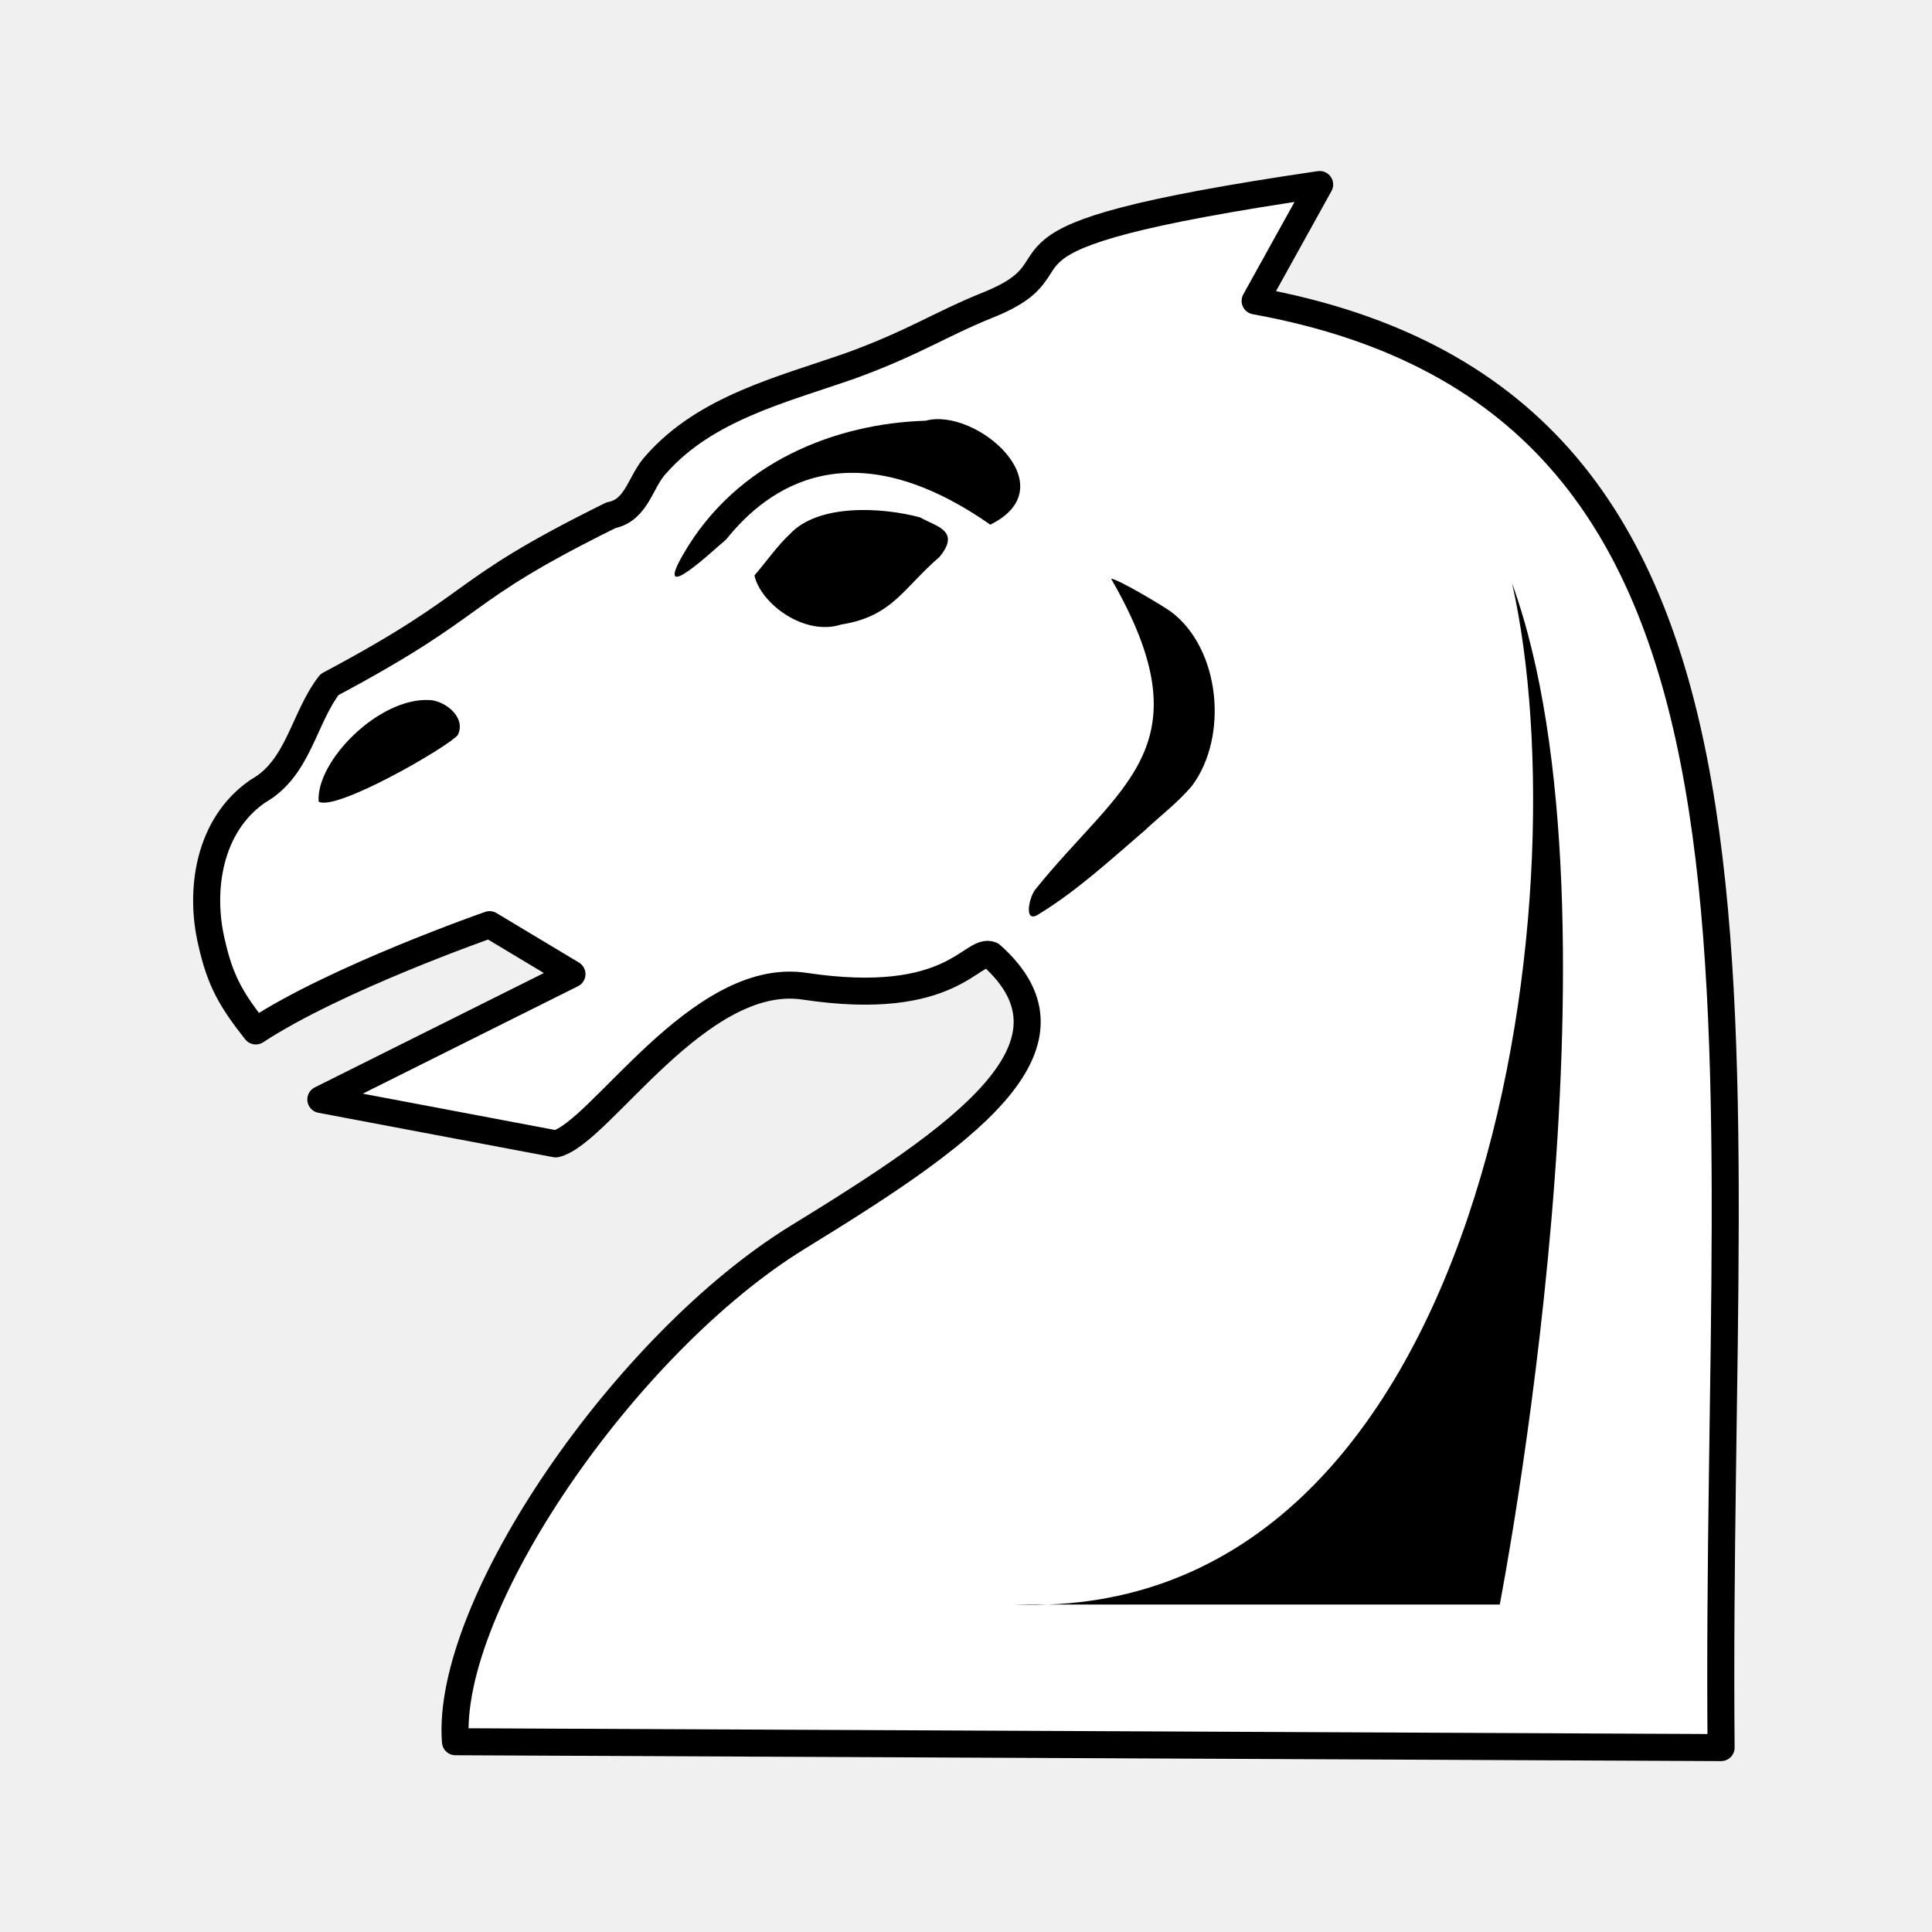
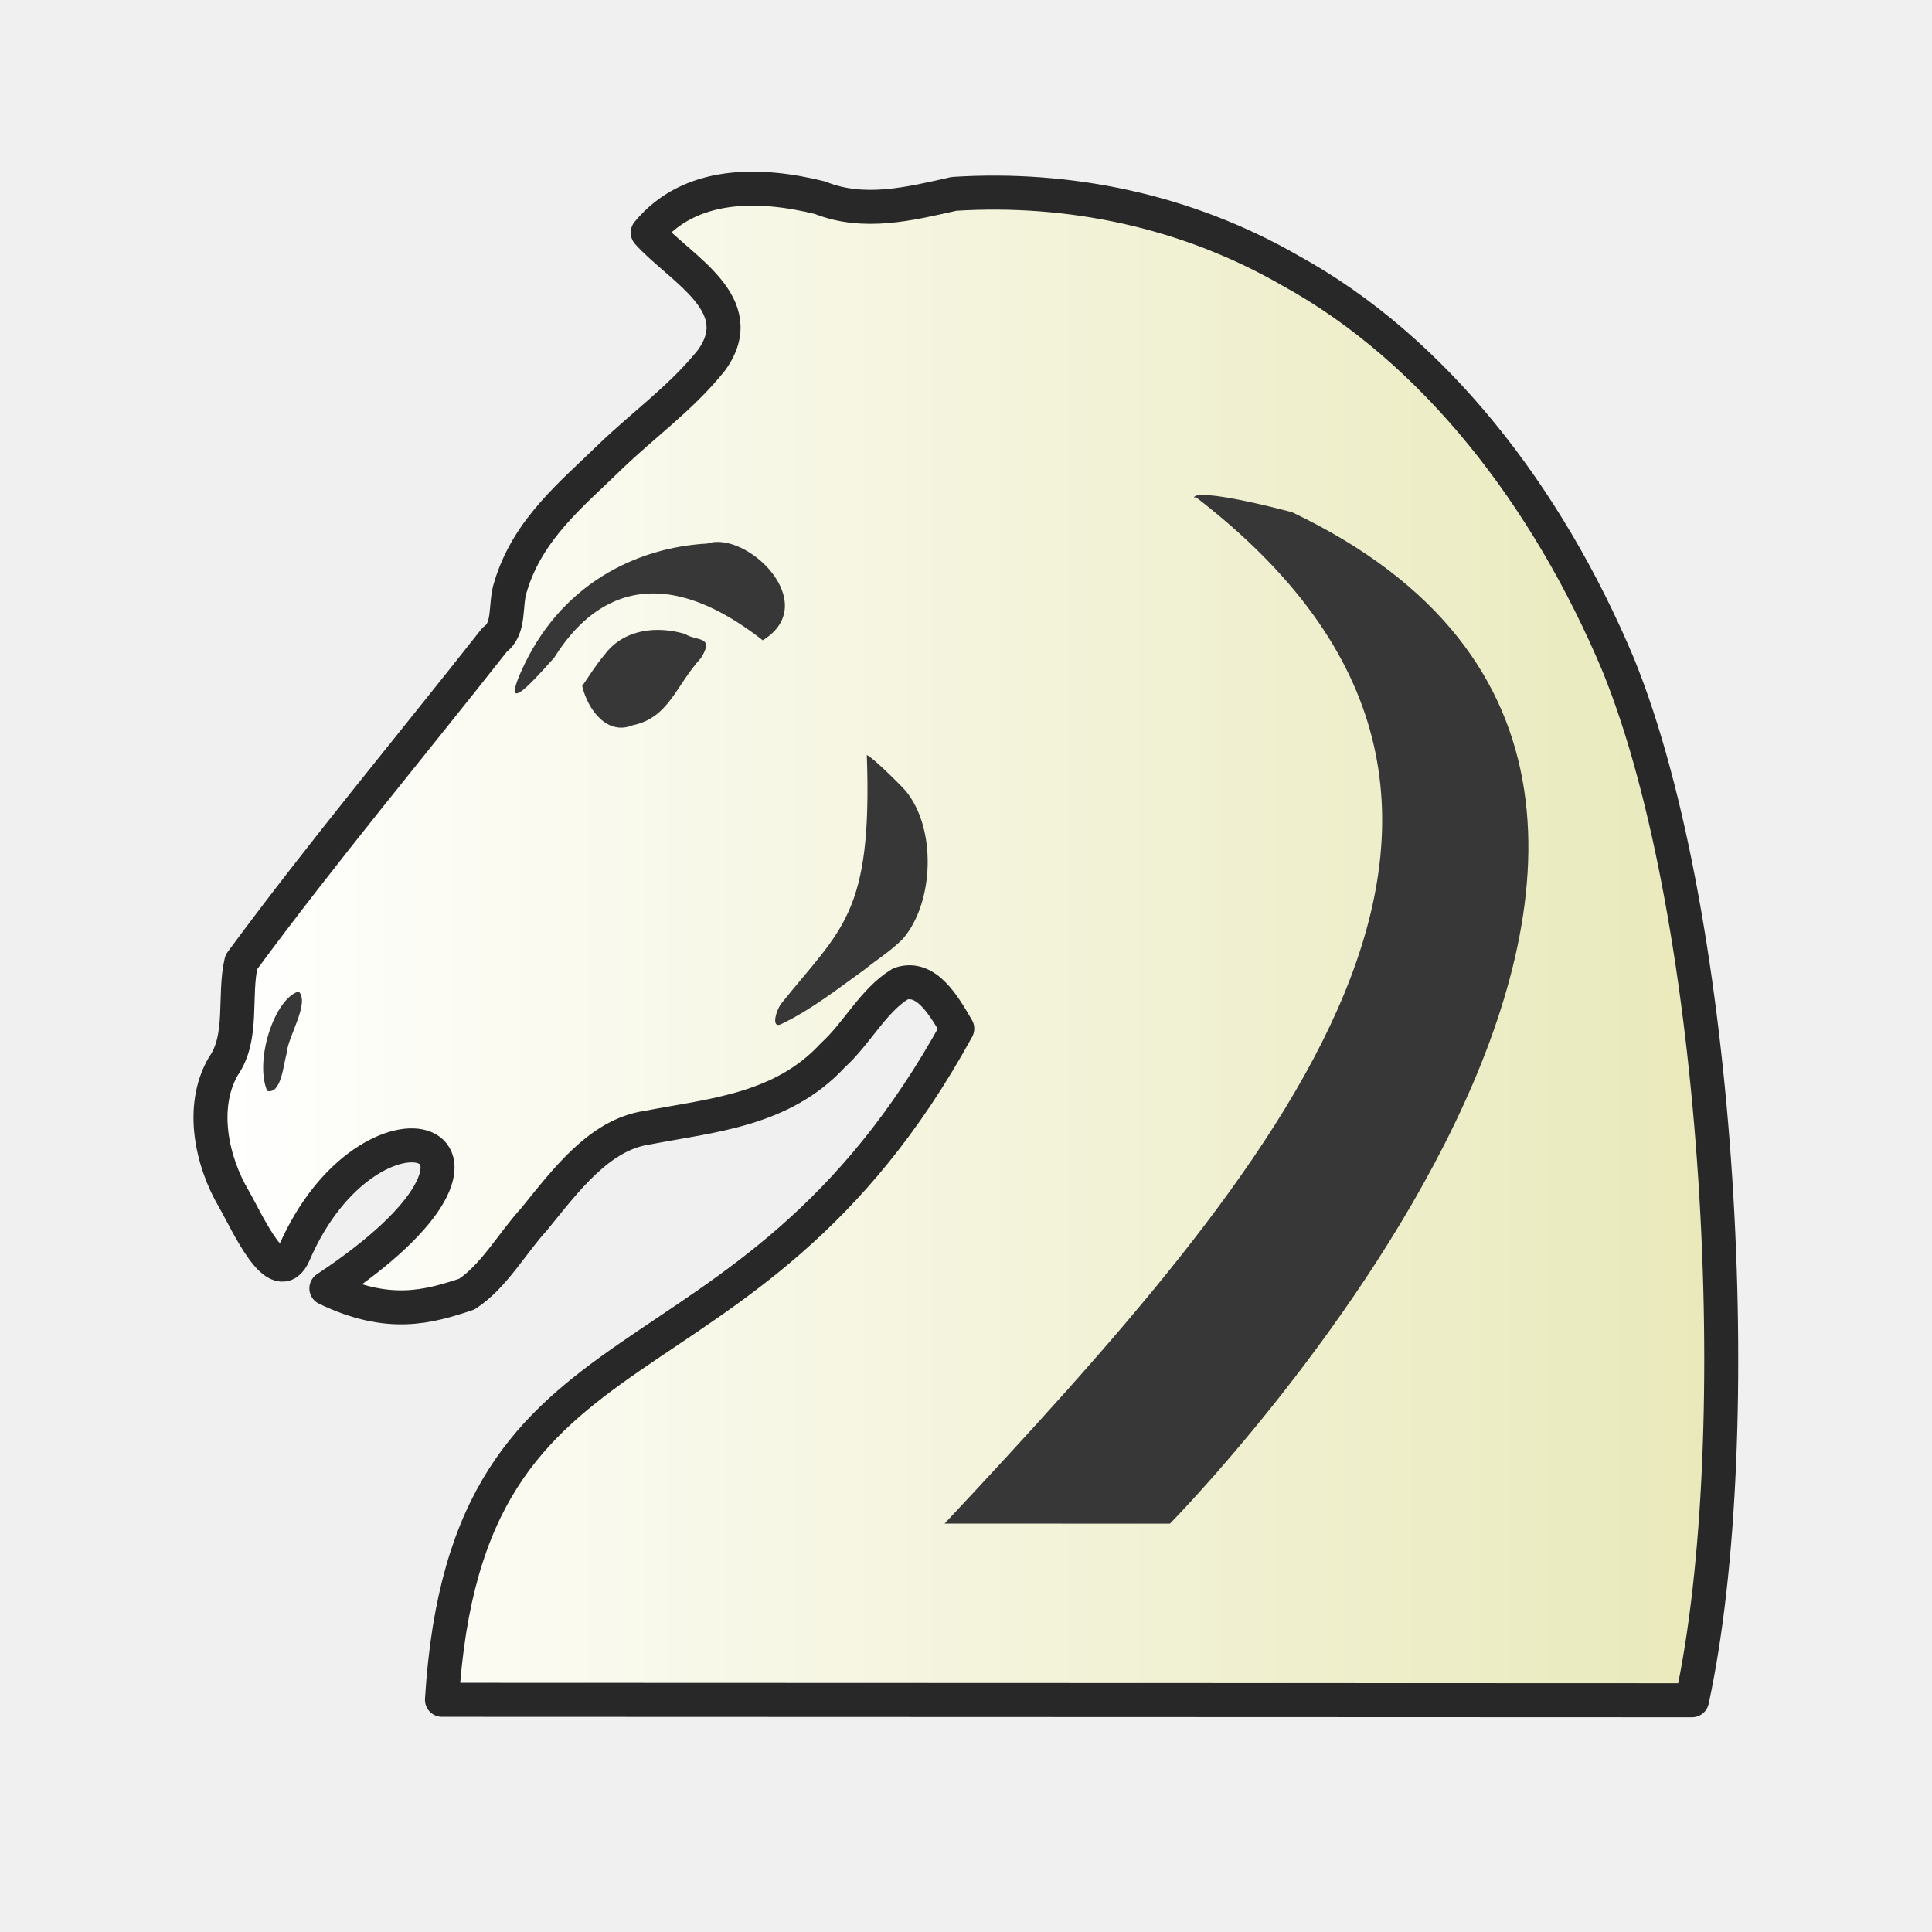
- <svg xmlns="http://www.w3.org/2000/svg" clip-rule="evenodd" fill-rule="evenodd" height="50mm" image-rendering="optimizeQuality" shape-rendering="geometricPrecision" text-rendering="geometricPrecision" viewBox="0 0 50 50" width="50mm" version="1.1" id="svg11">
+ <svg xmlns="http://www.w3.org/2000/svg" xmlns:xlink="http://www.w3.org/1999/xlink" clip-rule="evenodd" fill-rule="evenodd" height="50mm" image-rendering="optimizeQuality" shape-rendering="geometricPrecision" text-rendering="geometricPrecision" viewBox="0 0 50 50" width="50mm" version="1.1" id="svg11">
  <defs id="defs15">
    <clipPath clipPathUnits="userSpaceOnUse" id="clipPath1714">
      <path style="opacity:0.04;fill:#1f1a17;fill-opacity:1;stroke:#000000;stroke-width:0.265px;stroke-linecap:butt;stroke-linejoin:miter;stroke-opacity:1" d="m 521.295,126.476 c 4.819,6.357 13.078,9.51 16.709,16.86 2.226,4.77 1.227,10.2 2.005,15.262 0.358,3.466 1.975,7.216 5.437,8.559 3.013,1.36 7.096,1.254 9.266,-1.547 2.849,-3.707 3.094,-8.675 2.955,-13.17 -0.012,-5.175 -0.431,-10.548 -2.904,-15.205 -2.347,-4.79 -7.097,-7.654 -11.608,-10.121 -5.793,-2.993 -12.46,-4.821 -18.998,-3.864 -1.501,0.335 -2.945,1.575 -2.862,3.228 z" id="path1716" />
    </clipPath>
    <clipPath clipPathUnits="userSpaceOnUse" id="clipPath1056-8">
      <path style="opacity:0.07;fill:#ffffff;fill-opacity:1;stroke:none;stroke-width:0.265px;stroke-linecap:butt;stroke-linejoin:miter;stroke-opacity:1" d="m 830.762,-38.631 c 6.281,7.141 17.666,10.242 19.878,20.528 1.388,6.023 1.513,12.871 -2.477,17.981 -4.222,4.931 0.988,9.71 6.324,8.567 7.34,1.501 10.411,-7.503 9.782,-13.398 -0.283,-6.906 -2.966,-13.443 -4.829,-19.983 -3.69,-5.465 -10.123,-8.264 -15.821,-11.149 -4.062,-1.669 -8.443,-2.722 -12.857,-2.545 z" id="path1059-6" />
    </clipPath>
    <clipPath clipPathUnits="userSpaceOnUse" id="clipPath1056-8-0">
      <path style="opacity:0.07;fill:#ffffff;fill-opacity:1;stroke:none;stroke-width:0.265px;stroke-linecap:butt;stroke-linejoin:miter;stroke-opacity:1" d="m 830.762,-38.631 c 6.281,7.141 17.666,10.242 19.878,20.528 1.388,6.023 1.513,12.871 -2.477,17.981 -4.222,4.931 0.988,9.71 6.324,8.567 7.34,1.501 10.411,-7.503 9.782,-13.398 -0.283,-6.906 -2.966,-13.443 -4.829,-19.983 -3.69,-5.465 -10.123,-8.264 -15.821,-11.149 -4.062,-1.669 -8.443,-2.722 -12.857,-2.545 z" id="path1059-6-8" />
    </clipPath>
    <clipPath clipPathUnits="userSpaceOnUse" id="clipPath1056-8-5">
      <path style="opacity:0.07;fill:#ffffff;fill-opacity:1;stroke:none;stroke-width:0.265px;stroke-linecap:butt;stroke-linejoin:miter;stroke-opacity:1" d="m 830.762,-38.631 c 6.281,7.141 17.666,10.242 19.878,20.528 1.388,6.023 1.513,12.871 -2.477,17.981 -4.222,4.931 0.988,9.71 6.324,8.567 7.34,1.501 10.411,-7.503 9.782,-13.398 -0.283,-6.906 -2.966,-13.443 -4.829,-19.983 -3.69,-5.465 -10.123,-8.264 -15.821,-11.149 -4.062,-1.669 -8.443,-2.722 -12.857,-2.545 z" id="path1059-6-7" />
    </clipPath>
+     <linearGradient id="wwwwwwww" gradientUnits="userSpaceOnUse" x1="21.094" x2="77.669" y1="37.101" y2="37.469">
+       <stop offset="0" stop-color="#fff" id="stop1270" style="stop-color:#fafafa;stop-opacity:1" />
+       <stop offset="1" stop-color="#fff" stop-opacity="0" id="stop1272" style="stop-color:#edefa1;stop-opacity:1" />
+     </linearGradient>
+     <linearGradient y2="37.469" y1="37.101" x2="77.669" x1="21.094" gradientUnits="userSpaceOnUse" id="linearGradient1274">
+       <stop style="stop-color:#ebebeb;stop-opacity:1" id="stop1270-6" stop-color="#fff" offset="0" />
+       <stop style="stop-color:#fefdfb;stop-opacity:1" id="stop1272-4" stop-opacity="0" stop-color="#fff" offset="1" />
+     </linearGradient>
+     <linearGradient y2="37.469" y1="37.101" x2="77.669" x1="21.094" gradientUnits="userSpaceOnUse" id="linearGradient1274-7">
+       <stop style="stop-color:#ffffff;stop-opacity:1" id="stop1270-8" stop-color="#fff" offset="0" />
+       <stop style="stop-color:#e9e9bb;stop-opacity:1" id="stop1272-6" stop-opacity="0" stop-color="#fff" offset="1" />
+     </linearGradient>
+     <linearGradient xlink:href="#linearGradient1274-7" id="linearGradient2803" gradientUnits="userSpaceOnUse" x1="-14.067" y1="187.772" x2="25.933" y2="187.772" />
  </defs>
  <linearGradient id="a" gradientUnits="userSpaceOnUse" x1="21.405" x2="77.641" y1="37.346" y2="37.346">
    <stop offset="0" stop-color="#fff" id="stop2" />
    <stop offset="1" stop-color="#fff" stop-opacity="0" id="stop4" />
  </linearGradient>
-   <g id="g3107" transform="matrix(1.013088,0,0,1.012563,-410.5264,838.843)" style="stroke-width:0.987">
-     <path id="path1593-7" d="m 426.864,-819.058 c -1.694,0.591 -3.613,1.061 -4.869,2.478 -0.423,0.44 -0.485,1.18 -1.166,1.314 -4.105,2.029 -3.145,2.173 -7.19,4.328 -0.666,0.868 -0.787,2.138 -1.827,2.723 -1.268,0.871 -1.496,2.547 -1.186,3.859 0.22,0.99 0.505,1.476 1.131,2.27 2.058,-1.351 5.972,-2.716 5.972,-2.716 l 2.105,1.264 -6.415,3.204 6.001,1.135 c 1.128,-0.266 3.654,-4.436 6.354,-4.03 3.803,0.572 4.271,-0.996 4.766,-0.797 2.629,2.334 -0.781,4.661 -4.931,7.209 -4.406,2.705 -9.019,9.424 -8.751,12.898 l 32.331,0.15 c -0.168,-18.992 2.577,-34.344 -11.903,-36.976 l 1.648,-2.974 c -9.573,1.406 -5.689,1.963 -8.481,3.083 -1.213,0.487 -1.928,0.986 -3.59,1.58 z" style="clip-rule:evenodd;opacity:1;fill:#ffffff;fill-opacity:1;fill-rule:evenodd;stroke:#000000;stroke-width:0.691;stroke-linecap:round;stroke-linejoin:round;stroke-miterlimit:4;stroke-dasharray:none;stroke-dashoffset:1.852;stroke-opacity:1;paint-order:normal;image-rendering:optimizeQuality;shape-rendering:geometricPrecision;text-rendering:geometricPrecision" />
-     <g style="stroke:none;stroke-width:0.382;stroke-miterlimit:4;stroke-dasharray:none;stroke-opacity:1" transform="matrix(1.05268,0,0,1.016832,-18.19933,12.05325)" id="g2558">
-       <path style="clip-rule:evenodd;opacity:1;fill:#000000;fill-opacity:1;fill-rule:evenodd;stroke:none;stroke-width:0.382;stroke-linecap:round;stroke-linejoin:round;stroke-miterlimit:4;stroke-dasharray:none;stroke-dashoffset:46.299;stroke-opacity:1;image-rendering:optimizeQuality;shape-rendering:geometricPrecision;text-rendering:geometricPrecision" d="m 412.668,-808.979 c 0.378,0.025 0.885,0.442 0.673,0.88 -0.248,0.306 -2.965,1.929 -3.376,1.672 -0.069,-1.015 1.469,-2.632 2.703,-2.552 z" id="path889-6-4-9-8" />
-       <path style="clip-rule:evenodd;opacity:1;fill:#000000;fill-opacity:1;fill-rule:evenodd;stroke:none;stroke-width:0.382;stroke-linecap:round;stroke-linejoin:round;stroke-miterlimit:4;stroke-dasharray:none;stroke-dashoffset:46.299;stroke-opacity:1;image-rendering:optimizeQuality;shape-rendering:geometricPrecision;text-rendering:geometricPrecision" d="m 420.54,-812.11 c 0.16,0.721 1.225,1.53 2.104,1.232 1.249,-0.204 1.499,-0.907 2.391,-1.702 0.521,-0.667 -0.092,-0.761 -0.473,-0.99 -0.93,-0.26 -2.466,-0.348 -3.157,0.414 -0.298,0.285 -0.604,0.733 -0.865,1.046 z" id="path855-6-8-7-1" />
-       <path style="clip-rule:evenodd;opacity:1;fill:#000000;fill-opacity:1;fill-rule:evenodd;stroke:none;stroke-width:0.382;stroke-linecap:butt;stroke-linejoin:round;stroke-miterlimit:4;stroke-dasharray:none;stroke-dashoffset:46.299;stroke-opacity:1;image-rendering:optimizeQuality;shape-rendering:geometricPrecision;text-rendering:geometricPrecision" d="m 418.81,-812.639 c 1.303,-2.345 3.72,-3.292 5.886,-3.362 1.223,-0.344 3.449,1.653 1.568,2.613 -3.634,-2.629 -5.631,-0.632 -6.413,0.376 -0.217,0.176 -1.807,1.751 -1.041,0.373 z" id="path3703-1-2-0" />
-       <path style="clip-rule:evenodd;opacity:1;fill:#000000;fill-opacity:1;fill-rule:evenodd;stroke:none;stroke-width:0.382;stroke-linecap:butt;stroke-linejoin:round;stroke-miterlimit:4;stroke-dasharray:none;stroke-dashoffset:46.299;stroke-opacity:1;image-rendering:optimizeQuality;shape-rendering:geometricPrecision;text-rendering:geometricPrecision" d="m 429.195,-812.031 c 2.374,4.261 0.2,5.17 -1.853,7.833 -0.147,0.22 -0.276,0.882 0.129,0.581 0.909,-0.581 1.718,-1.352 2.541,-2.085 0.383,-0.373 0.803,-0.699 1.147,-1.121 0.894,-1.247 0.683,-3.446 -0.506,-4.374 -0.169,-0.128 -1.26,-0.811 -1.458,-0.834 z" id="path3945-7-2-1" />
-       <path style="fill:#000000;fill-opacity:1;stroke:none;stroke-width:0.382;stroke-linecap:butt;stroke-linejoin:miter;stroke-miterlimit:4;stroke-dasharray:none;stroke-opacity:1" d="m 438.923,-811.923 c 2.951,8.423 -0.296,25.679 -0.296,25.679 h -11.761 c 11.471,0.435 13.789,-17.77 12.058,-25.679 z" id="path2595-8" />
+   <g transform="matrix(0.2645833,0,0,0.2645833,-884.0965,26.67522)" style="shape-rendering:crispEdges" id="g2823">
+     <g transform="matrix(3.694307,0,0,3.696322,3343.587,-100.8412)" id="g2240-7" style="clip-rule:evenodd;fill-rule:evenodd;image-rendering:optimizeQuality;shape-rendering:geometricPrecision;text-rendering:geometricPrecision">
+       <g transform="translate(19.06708,-162.7721)" id="g5212-2">
+         <path id="path5090-4-9" d="m -2.49,168.936 c 0.87,0.965 2.762,1.894 1.684,3.379 -0.792,0.989 -1.795,1.697 -2.682,2.553 -0.993,0.97 -2.174,1.904 -2.632,3.428 -0.165,0.483 0.003,1.109 -0.426,1.413 -2.236,2.841 -4.546,5.6 -6.706,8.528 -0.21,0.904 0.069,1.983 -0.478,2.761 -0.622,1.078 -0.301,2.522 0.284,3.512 0.347,0.603 1.158,2.441 1.588,1.443 2.006,-4.658 6.958,-3.121 0.858,0.919 1.657,0.795 2.707,0.486 3.717,0.153 0.716,-0.467 1.192,-1.336 1.788,-1.989 0.841,-1.036 1.733,-2.236 2.99,-2.417 1.686,-0.326 3.569,-0.454 4.915,-1.916 0.636,-0.573 1.076,-1.459 1.79,-1.89 0.689,-0.239 1.159,0.593 1.505,1.184 -5.611,10.242 -12.988,7.027 -13.644,17.762 l 33.098,0.012 c 1.51,-6.968 0.783,-20.665 -1.948,-27.387 -1.885,-4.494 -4.892,-8.364 -8.687,-10.446 -2.764,-1.592 -5.865,-2.221 -8.905,-2.03 -1.171,0.264 -2.387,0.567 -3.547,0.102 -1.614,-0.4 -3.447,-0.426 -4.563,0.924 z" style="clip-rule:evenodd;opacity:1;fill:url(#linearGradient2803);fill-opacity:1;fill-rule:evenodd;stroke:#282828;stroke-width:0.9;stroke-linecap:round;stroke-linejoin:round;stroke-miterlimit:4;stroke-dasharray:none;stroke-dashoffset:1.852;stroke-opacity:1;paint-order:normal;image-rendering:optimizeQuality;shape-rendering:geometricPrecision;text-rendering:geometricPrecision" />
+         <path id="path855-6-8-4-1-0" d="m -4.226,180.933 c 0.152,0.639 0.666,1.313 1.337,1.037 0.961,-0.197 1.146,-1.06 1.807,-1.778 0.378,-0.599 -0.119,-0.44 -0.424,-0.638 -0.732,-0.219 -1.621,-0.136 -2.128,0.55 -0.22,0.257 -0.401,0.548 -0.592,0.829 z" style="clip-rule:evenodd;opacity:1;fill:#373737;fill-opacity:1;fill-rule:evenodd;stroke:none;stroke-width:0.572;stroke-linecap:round;stroke-linejoin:round;stroke-miterlimit:4;stroke-dasharray:none;stroke-dashoffset:46.299;stroke-opacity:0;image-rendering:optimizeQuality;shape-rendering:geometricPrecision;text-rendering:geometricPrecision" />
+         <path id="path889-6-4-5-0-0" d="m -11.731,189.014 c 0.301,0.306 -0.294,1.207 -0.32,1.636 -0.091,0.33 -0.145,1.087 -0.516,0.996 -0.343,-0.828 0.206,-2.458 0.836,-2.632 z" style="clip-rule:evenodd;opacity:1;fill:#373737;fill-opacity:1;fill-rule:evenodd;stroke:none;stroke-width:0.572;stroke-linecap:round;stroke-linejoin:round;stroke-miterlimit:4;stroke-dasharray:none;stroke-dashoffset:46.299;stroke-opacity:0;image-rendering:optimizeQuality;shape-rendering:geometricPrecision;text-rendering:geometricPrecision" />
+         <path id="path3703-1-9-9-6" d="m -5.853,180.571 c 1.023,-2.337 3.07,-3.308 4.938,-3.409 1.042,-0.358 3.053,1.584 1.47,2.56 -3.255,-2.547 -4.893,-0.543 -5.525,0.464 -0.179,0.178 -1.485,1.758 -0.883,0.384 z" style="clip-rule:evenodd;opacity:1;fill:#373737;fill-opacity:1;fill-rule:evenodd;stroke:none;stroke-width:0.572;stroke-linecap:butt;stroke-linejoin:round;stroke-miterlimit:4;stroke-dasharray:none;stroke-dashoffset:46.299;stroke-opacity:0;image-rendering:optimizeQuality;shape-rendering:geometricPrecision;text-rendering:geometricPrecision" />
+         <path id="path3945-7-3-3-4" d="m 3.31,182.758 c 0.15,4.224 -0.668,4.584 -2.261,6.571 -0.137,0.17 -0.307,0.729 0.037,0.528 0.762,-0.369 1.467,-0.92 2.179,-1.434 0.334,-0.268 0.692,-0.488 1.003,-0.805 0.822,-0.954 0.893,-2.91 0.076,-3.905 -0.116,-0.138 -0.884,-0.903 -1.034,-0.954 z" style="clip-rule:evenodd;opacity:1;fill:#373737;fill-opacity:1;fill-rule:evenodd;stroke:none;stroke-width:0.572;stroke-linecap:butt;stroke-linejoin:round;stroke-miterlimit:4;stroke-dasharray:none;stroke-dashoffset:46.299;stroke-opacity:0;image-rendering:optimizeQuality;shape-rendering:geometricPrecision;text-rendering:geometricPrecision" />
+       </g>
    </g>
+     <path style="clip-rule:evenodd;fill:#373737;fill-opacity:1;fill-rule:evenodd;stroke:none;stroke-width:1.043px;stroke-linecap:butt;stroke-linejoin:miter;stroke-opacity:1;image-rendering:optimizeQuality;shape-rendering:geometricPrecision;text-rendering:geometricPrecision" d="m 3458.367,-52.248 c 0.212,0.644 -2.288,-1.533 9.467,1.521 58.272,27.778 -11.932,98.943 -11.932,98.943 -4.584,-10e-4 -22.039,-0.008 -22.039,-0.008 32.309,-34.572 63.807,-70.273 24.504,-100.456 z" id="path979-2-4-3-8-3" />
  </g>
</svg>
